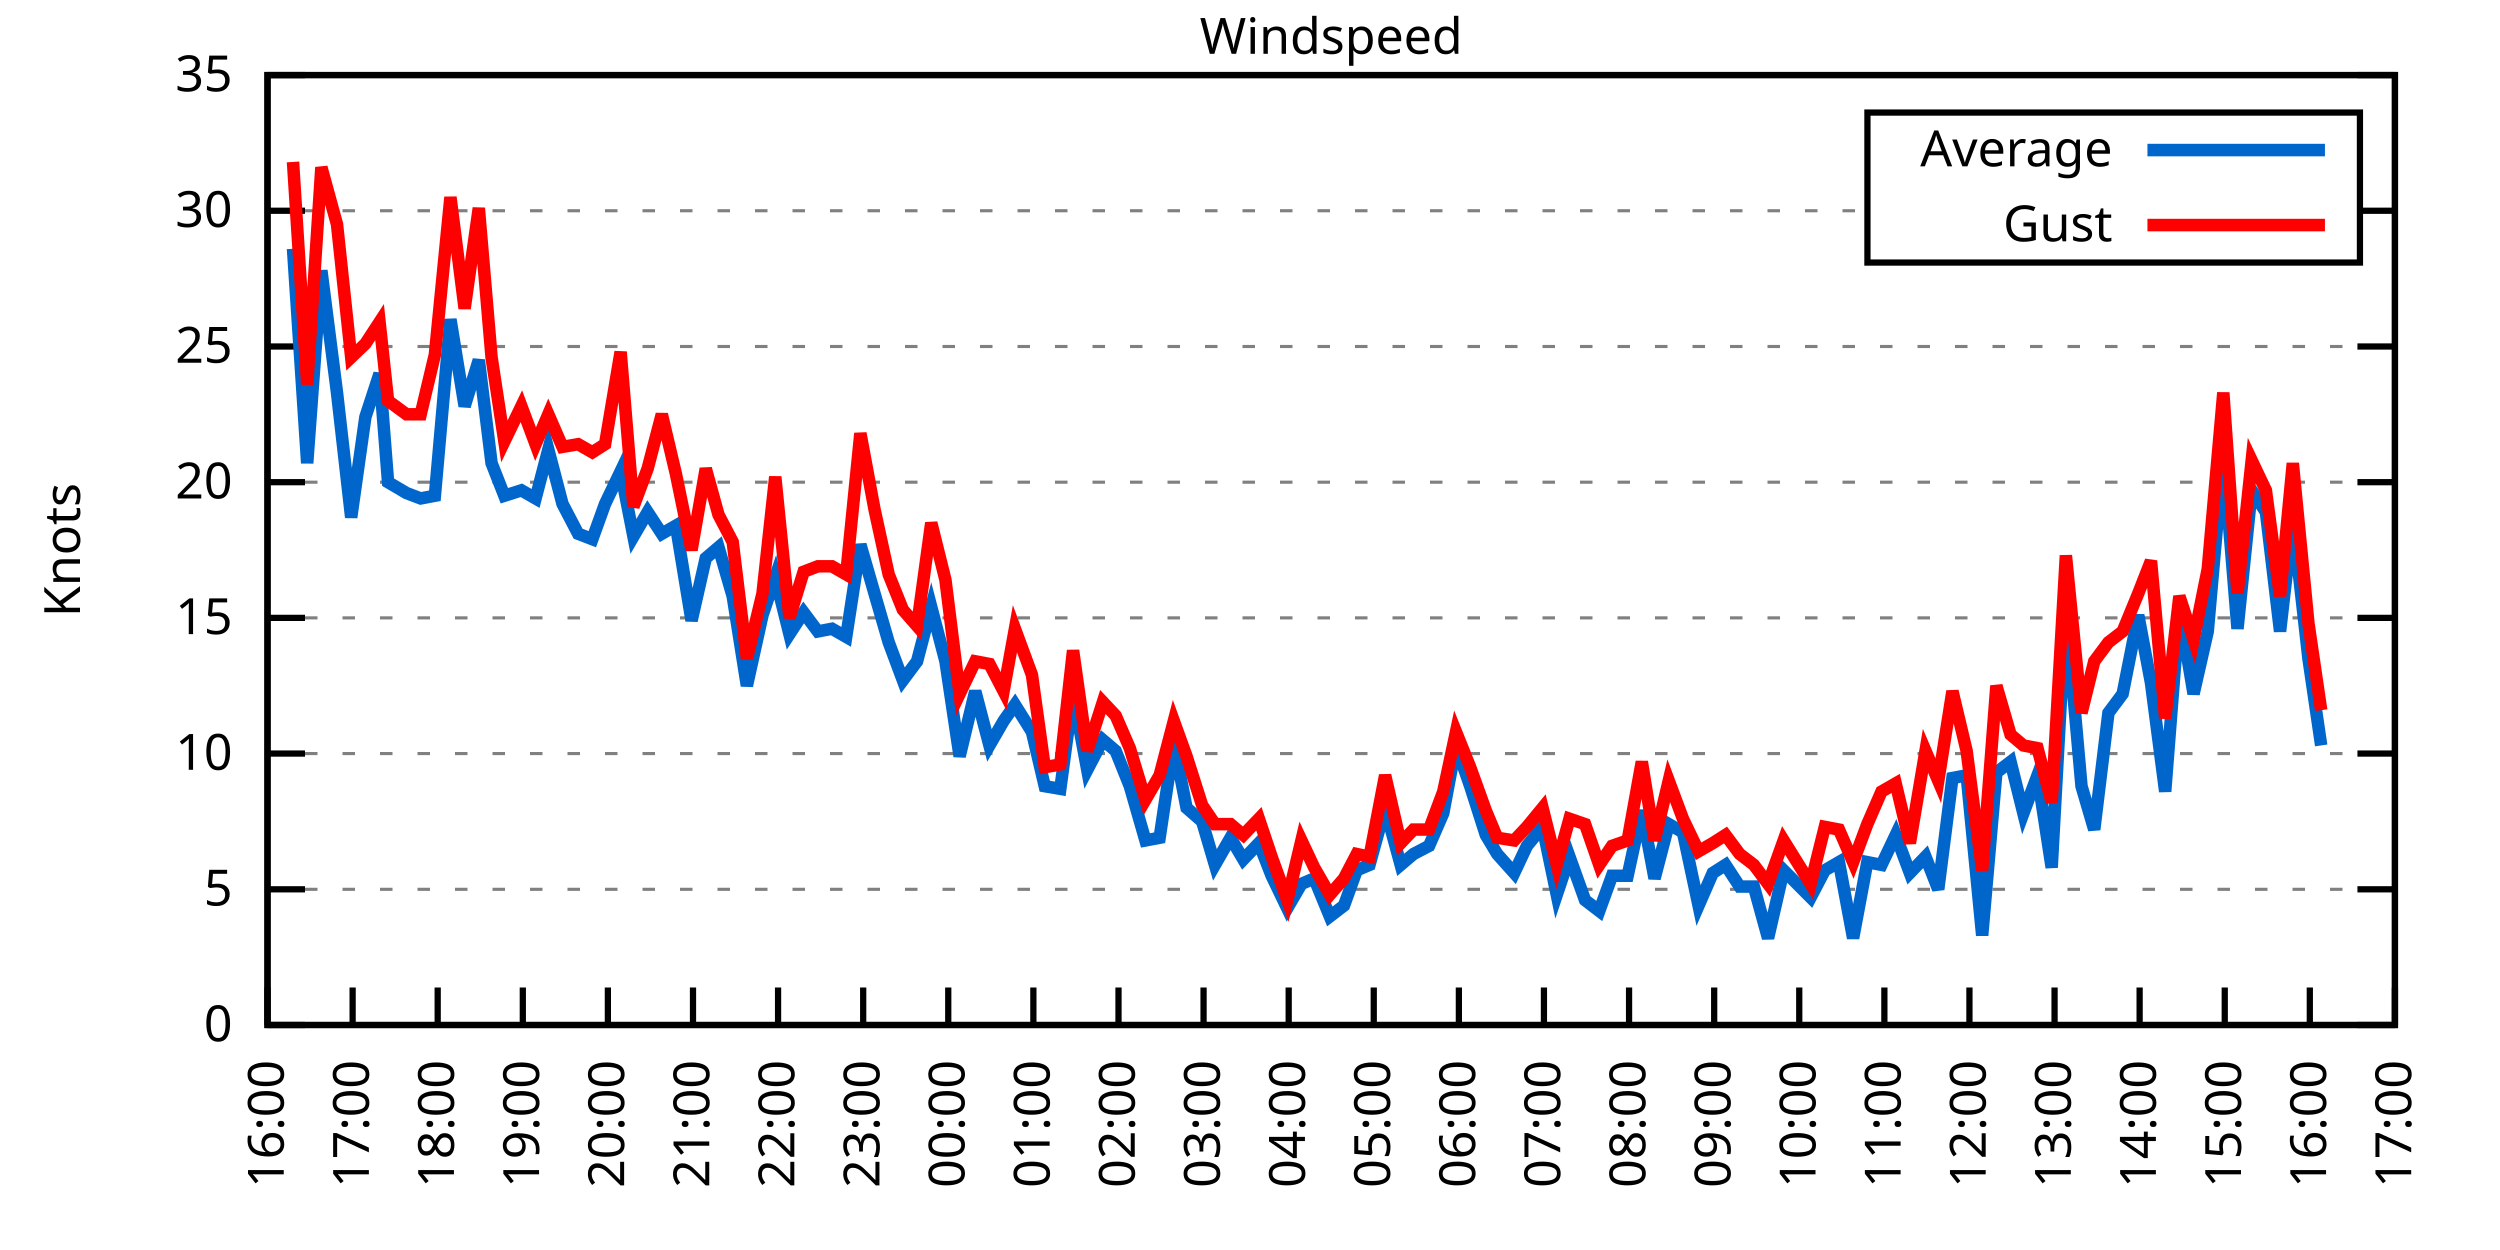
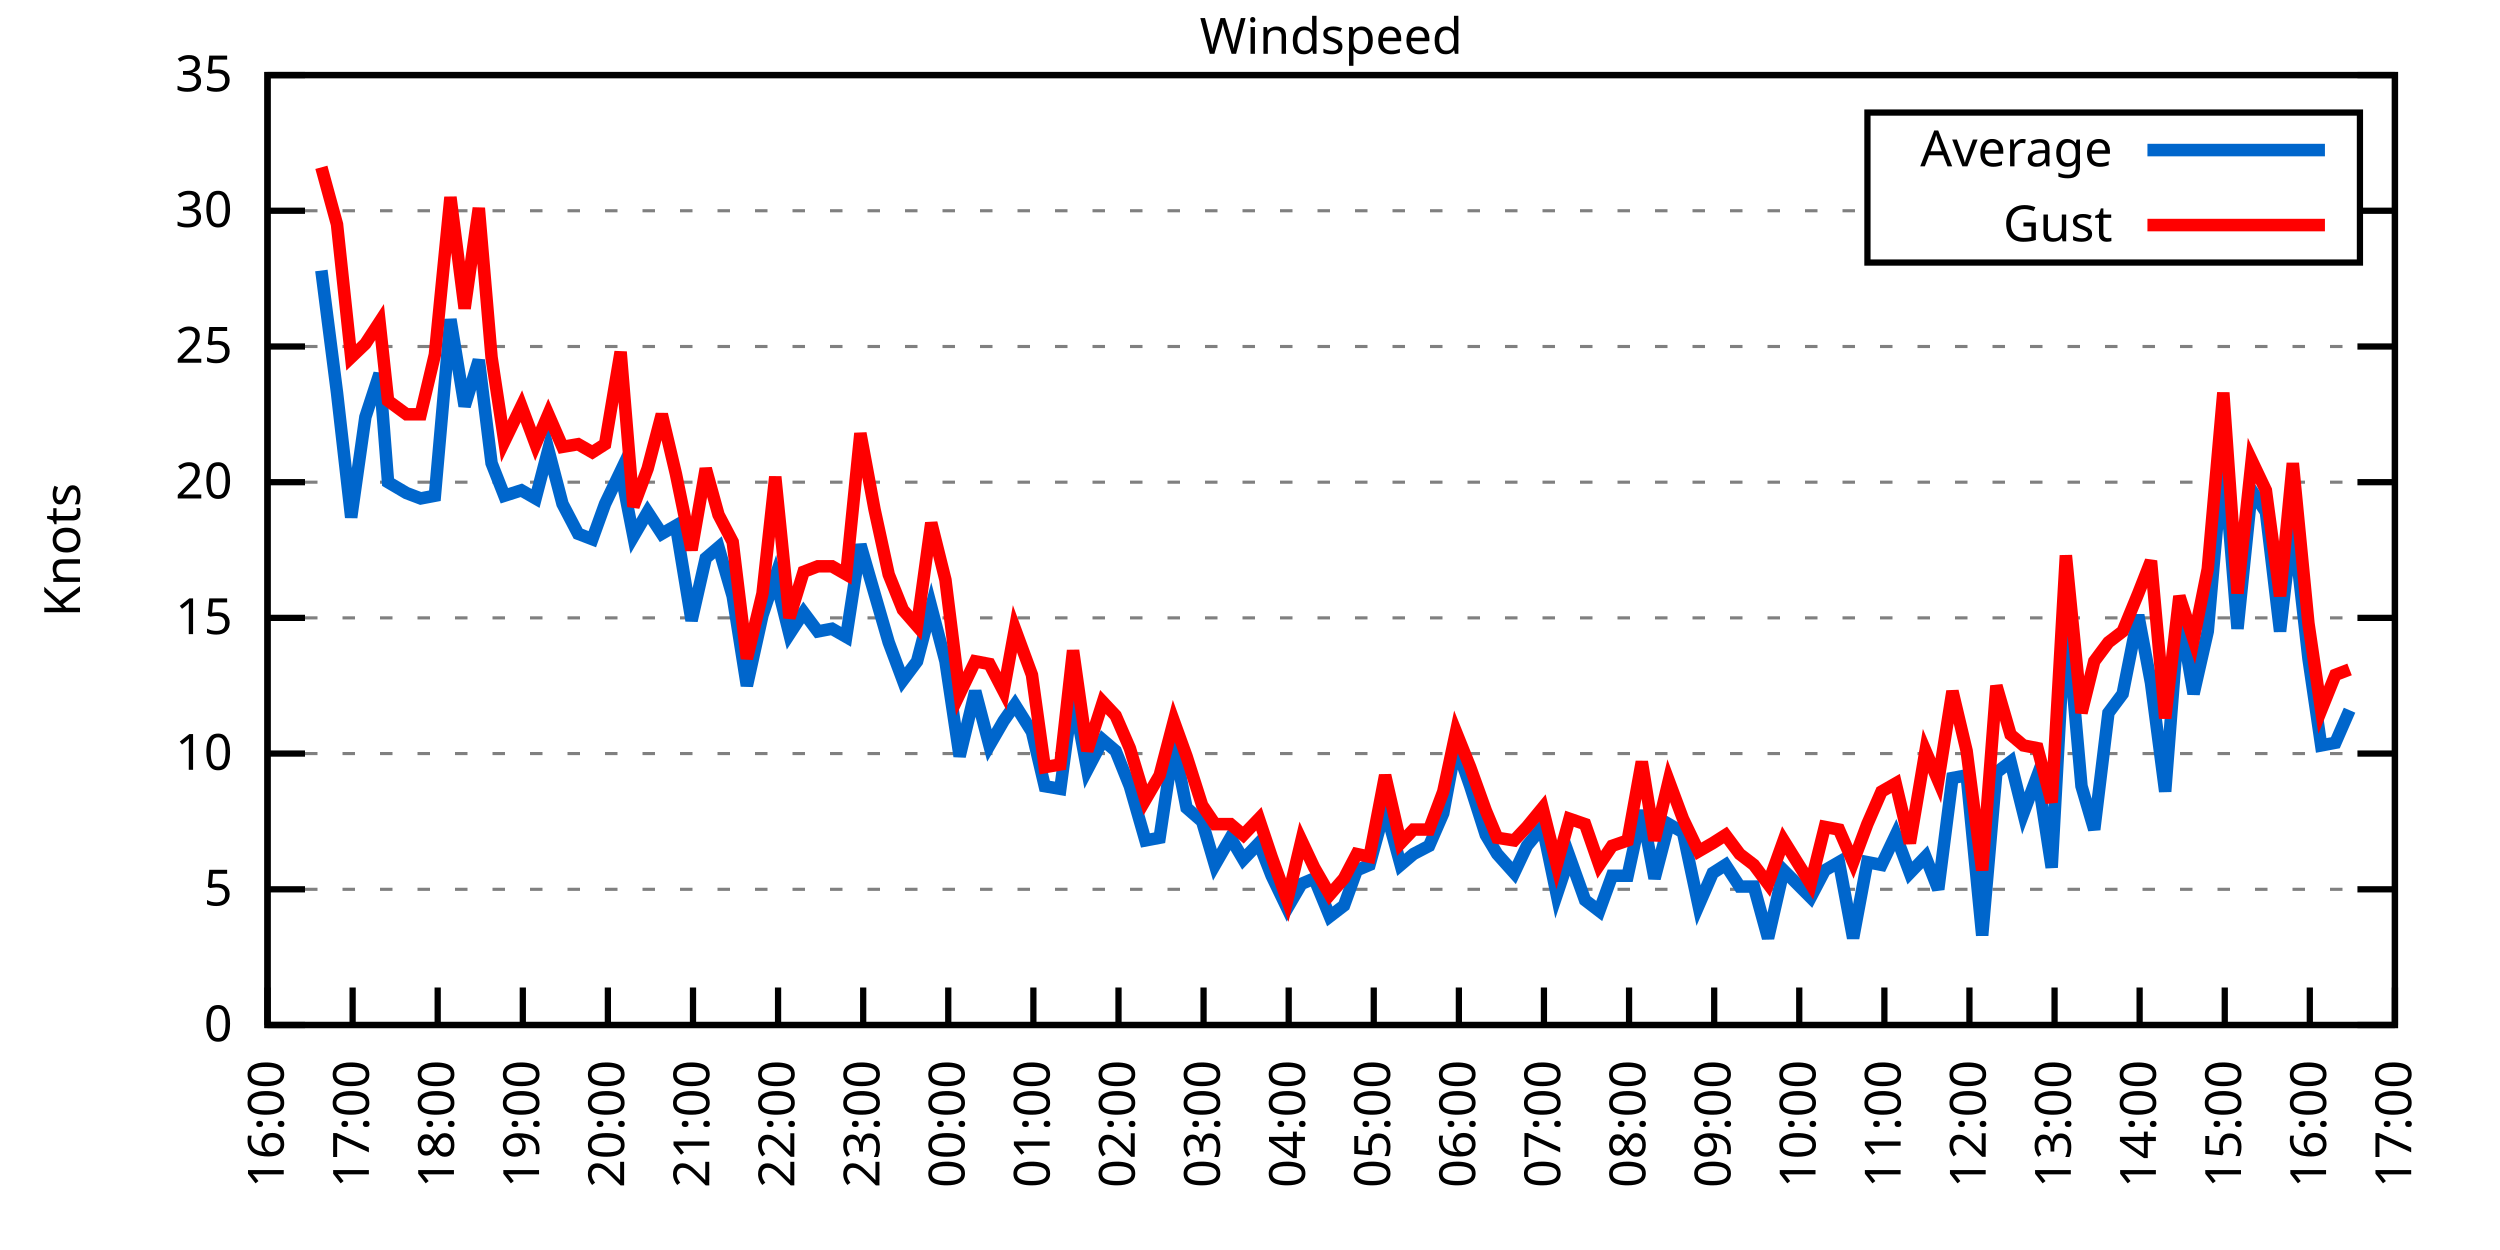
<svg xmlns="http://www.w3.org/2000/svg" xmlns:xlink="http://www.w3.org/1999/xlink" width="400" height="200" viewBox="0 0 400 200">
  <g id="gnuplot_canvas">
    <rect x="0" y="0" width="400" height="200" fill="none" />
    <defs>
      <circle id="gpDot" r="0.5" stroke-width="0.5" stroke="currentColor" />
      <path id="gpPt0" stroke-width="0.333" stroke="currentColor" d="M-1,0 h2 M0,-1 v2" />
      <path id="gpPt1" stroke-width="0.333" stroke="currentColor" d="M-1,-1 L1,1 M1,-1 L-1,1" />
      <path id="gpPt2" stroke-width="0.333" stroke="currentColor" d="M-1,0 L1,0 M0,-1 L0,1 M-1,-1 L1,1 M-1,1 L1,-1" />
      <rect id="gpPt3" stroke-width="0.333" stroke="currentColor" x="-1" y="-1" width="2" height="2" />
      <rect id="gpPt4" stroke-width="0.333" stroke="currentColor" fill="currentColor" x="-1" y="-1" width="2" height="2" />
      <circle id="gpPt5" stroke-width="0.333" stroke="currentColor" cx="0" cy="0" r="1" />
      <use xlink:href="#gpPt5" id="gpPt6" fill="currentColor" stroke="none" />
      <path id="gpPt7" stroke-width="0.333" stroke="currentColor" d="M0,-1.33 L-1.33,0.67 L1.33,0.67 z" />
      <use xlink:href="#gpPt7" id="gpPt8" fill="currentColor" stroke="none" />
      <use xlink:href="#gpPt7" id="gpPt9" stroke="currentColor" transform="rotate(180)" />
      <use xlink:href="#gpPt9" id="gpPt10" fill="currentColor" stroke="none" />
      <use xlink:href="#gpPt3" id="gpPt11" stroke="currentColor" transform="rotate(45)" />
      <use xlink:href="#gpPt11" id="gpPt12" fill="currentColor" stroke="none" />
      <path id="gpPt13" stroke-width="0.333" stroke="currentColor" d="M0,1.330 L1.265,0.411 L0.782,-1.067 L-0.782,-1.076 L-1.265,0.411 z" />
      <use xlink:href="#gpPt13" id="gpPt14" fill="currentColor" stroke="none" />
      <filter id="textbox" filterUnits="objectBoundingBox" x="0" y="0" height="1" width="1">
        <feFlood flood-color="white" flood-opacity="1" result="bgnd" />
        <feComposite in="SourceGraphic" in2="bgnd" operator="atop" />
      </filter>
      <filter id="greybox" filterUnits="objectBoundingBox" x="0" y="0" height="1" width="1">
        <feFlood flood-color="lightgrey" flood-opacity="1" result="grey" />
        <feComposite in="SourceGraphic" in2="grey" operator="atop" />
      </filter>
    </defs>
    <g fill="none" color="white" stroke="currentColor" stroke-width="1.00" stroke-linecap="butt" stroke-linejoin="miter">
</g>
    <g fill="none" color="black" stroke="currentColor" stroke-width="1.00" stroke-linecap="butt" stroke-linejoin="miter">
      <g stroke="none" shape-rendering="crispEdges">
        <polygon fill="rgb(255, 255, 255)" points="42.80,164.00 383.18,164.00 383.18,12.02 42.80,12.02 " />
      </g>
    </g>
    <g fill="none" color="black" stroke="currentColor" stroke-width="1.00" stroke-linecap="butt" stroke-linejoin="miter">
</g>
    <g fill="none" color="black" stroke="black" stroke-width="0.50" stroke-linecap="butt" stroke-linejoin="miter">
</g>
    <g fill="none" color="gray" stroke="currentColor" stroke-width="0.50" stroke-linecap="butt" stroke-linejoin="miter">
      <path stroke="gray" stroke-dasharray="2,4" class="gridline" d="M42.80,164.00 L383.19,164.00  " />
    </g>
    <g fill="none" color="gray" stroke="gray" stroke-width="1.00" stroke-linecap="butt" stroke-linejoin="miter">
</g>
    <g fill="none" color="black" stroke="currentColor" stroke-width="1.00" stroke-linecap="butt" stroke-linejoin="miter">
      <path stroke="black" d="M42.80,164.00 L48.80,164.00 M383.19,164.00 L377.19,164.00  " />
      <g transform="translate(37.20,166.60)" stroke="none" fill="black" font-family="Sans" font-size="8.00" text-anchor="end">
        <text>
          <tspan font-family="Sans"> 0</tspan>
        </text>
      </g>
    </g>
    <g fill="none" color="black" stroke="currentColor" stroke-width="1.00" stroke-linecap="butt" stroke-linejoin="miter">
</g>
    <g fill="none" color="black" stroke="black" stroke-width="0.50" stroke-linecap="butt" stroke-linejoin="miter">
</g>
    <g fill="none" color="gray" stroke="currentColor" stroke-width="0.50" stroke-linecap="butt" stroke-linejoin="miter">
      <path stroke="gray" stroke-dasharray="2,4" class="gridline" d="M42.80,142.29 L383.19,142.29  " />
    </g>
    <g fill="none" color="gray" stroke="gray" stroke-width="1.00" stroke-linecap="butt" stroke-linejoin="miter">
</g>
    <g fill="none" color="black" stroke="currentColor" stroke-width="1.00" stroke-linecap="butt" stroke-linejoin="miter">
      <path stroke="black" d="M42.80,142.29 L48.80,142.29 M383.19,142.29 L377.19,142.29  " />
      <g transform="translate(37.20,144.89)" stroke="none" fill="black" font-family="Sans" font-size="8.00" text-anchor="end">
        <text>
          <tspan font-family="Sans"> 5</tspan>
        </text>
      </g>
    </g>
    <g fill="none" color="black" stroke="currentColor" stroke-width="1.00" stroke-linecap="butt" stroke-linejoin="miter">
</g>
    <g fill="none" color="black" stroke="black" stroke-width="0.50" stroke-linecap="butt" stroke-linejoin="miter">
</g>
    <g fill="none" color="gray" stroke="currentColor" stroke-width="0.50" stroke-linecap="butt" stroke-linejoin="miter">
      <path stroke="gray" stroke-dasharray="2,4" class="gridline" d="M42.80,120.57 L383.19,120.57  " />
    </g>
    <g fill="none" color="gray" stroke="gray" stroke-width="1.00" stroke-linecap="butt" stroke-linejoin="miter">
</g>
    <g fill="none" color="black" stroke="currentColor" stroke-width="1.00" stroke-linecap="butt" stroke-linejoin="miter">
      <path stroke="black" d="M42.80,120.57 L48.80,120.57 M383.19,120.57 L377.19,120.57  " />
      <g transform="translate(37.20,123.17)" stroke="none" fill="black" font-family="Sans" font-size="8.00" text-anchor="end">
        <text>
          <tspan font-family="Sans"> 10</tspan>
        </text>
      </g>
    </g>
    <g fill="none" color="black" stroke="currentColor" stroke-width="1.00" stroke-linecap="butt" stroke-linejoin="miter">
</g>
    <g fill="none" color="black" stroke="black" stroke-width="0.50" stroke-linecap="butt" stroke-linejoin="miter">
</g>
    <g fill="none" color="gray" stroke="currentColor" stroke-width="0.50" stroke-linecap="butt" stroke-linejoin="miter">
      <path stroke="gray" stroke-dasharray="2,4" class="gridline" d="M42.80,98.86 L383.19,98.86  " />
    </g>
    <g fill="none" color="gray" stroke="gray" stroke-width="1.00" stroke-linecap="butt" stroke-linejoin="miter">
</g>
    <g fill="none" color="black" stroke="currentColor" stroke-width="1.00" stroke-linecap="butt" stroke-linejoin="miter">
      <path stroke="black" d="M42.80,98.86 L48.80,98.86 M383.19,98.86 L377.19,98.86  " />
      <g transform="translate(37.20,101.46)" stroke="none" fill="black" font-family="Sans" font-size="8.00" text-anchor="end">
        <text>
          <tspan font-family="Sans"> 15</tspan>
        </text>
      </g>
    </g>
    <g fill="none" color="black" stroke="currentColor" stroke-width="1.00" stroke-linecap="butt" stroke-linejoin="miter">
</g>
    <g fill="none" color="black" stroke="black" stroke-width="0.50" stroke-linecap="butt" stroke-linejoin="miter">
</g>
    <g fill="none" color="gray" stroke="currentColor" stroke-width="0.50" stroke-linecap="butt" stroke-linejoin="miter">
      <path stroke="gray" stroke-dasharray="2,4" class="gridline" d="M42.80,77.15 L383.19,77.15  " />
    </g>
    <g fill="none" color="gray" stroke="gray" stroke-width="1.00" stroke-linecap="butt" stroke-linejoin="miter">
</g>
    <g fill="none" color="black" stroke="currentColor" stroke-width="1.00" stroke-linecap="butt" stroke-linejoin="miter">
      <path stroke="black" d="M42.80,77.15 L48.80,77.15 M383.19,77.15 L377.19,77.15  " />
      <g transform="translate(37.20,79.75)" stroke="none" fill="black" font-family="Sans" font-size="8.00" text-anchor="end">
        <text>
          <tspan font-family="Sans"> 20</tspan>
        </text>
      </g>
    </g>
    <g fill="none" color="black" stroke="currentColor" stroke-width="1.00" stroke-linecap="butt" stroke-linejoin="miter">
</g>
    <g fill="none" color="black" stroke="black" stroke-width="0.50" stroke-linecap="butt" stroke-linejoin="miter">
</g>
    <g fill="none" color="gray" stroke="currentColor" stroke-width="0.50" stroke-linecap="butt" stroke-linejoin="miter">
      <path stroke="gray" stroke-dasharray="2,4" class="gridline" d="M42.80,55.44 L383.19,55.44  " />
    </g>
    <g fill="none" color="gray" stroke="gray" stroke-width="1.00" stroke-linecap="butt" stroke-linejoin="miter">
</g>
    <g fill="none" color="black" stroke="currentColor" stroke-width="1.00" stroke-linecap="butt" stroke-linejoin="miter">
      <path stroke="black" d="M42.80,55.44 L48.80,55.44 M383.19,55.44 L377.19,55.44  " />
      <g transform="translate(37.20,58.04)" stroke="none" fill="black" font-family="Sans" font-size="8.00" text-anchor="end">
        <text>
          <tspan font-family="Sans"> 25</tspan>
        </text>
      </g>
    </g>
    <g fill="none" color="black" stroke="currentColor" stroke-width="1.00" stroke-linecap="butt" stroke-linejoin="miter">
</g>
    <g fill="none" color="black" stroke="black" stroke-width="0.50" stroke-linecap="butt" stroke-linejoin="miter">
</g>
    <g fill="none" color="gray" stroke="currentColor" stroke-width="0.50" stroke-linecap="butt" stroke-linejoin="miter">
      <path stroke="gray" stroke-dasharray="2,4" class="gridline" d="M42.80,33.72 L298.79,33.72 M377.59,33.72 L383.19,33.72  " />
    </g>
    <g fill="none" color="gray" stroke="gray" stroke-width="1.00" stroke-linecap="butt" stroke-linejoin="miter">
</g>
    <g fill="none" color="black" stroke="currentColor" stroke-width="1.00" stroke-linecap="butt" stroke-linejoin="miter">
      <path stroke="black" d="M42.80,33.72 L48.80,33.72 M383.19,33.72 L377.19,33.72  " />
      <g transform="translate(37.20,36.32)" stroke="none" fill="black" font-family="Sans" font-size="8.00" text-anchor="end">
        <text>
          <tspan font-family="Sans"> 30</tspan>
        </text>
      </g>
    </g>
    <g fill="none" color="black" stroke="currentColor" stroke-width="1.00" stroke-linecap="butt" stroke-linejoin="miter">
</g>
    <g fill="none" color="black" stroke="black" stroke-width="0.50" stroke-linecap="butt" stroke-linejoin="miter">
</g>
    <g fill="none" color="gray" stroke="currentColor" stroke-width="0.50" stroke-linecap="butt" stroke-linejoin="miter">
      <path stroke="gray" stroke-dasharray="2,4" class="gridline" d="M42.80,12.01 L383.19,12.01  " />
    </g>
    <g fill="none" color="gray" stroke="gray" stroke-width="1.00" stroke-linecap="butt" stroke-linejoin="miter">
</g>
    <g fill="none" color="black" stroke="currentColor" stroke-width="1.00" stroke-linecap="butt" stroke-linejoin="miter">
      <path stroke="black" d="M42.80,12.01 L48.80,12.01 M383.19,12.01 L377.19,12.01  " />
      <g transform="translate(37.20,14.61)" stroke="none" fill="black" font-family="Sans" font-size="8.00" text-anchor="end">
        <text>
          <tspan font-family="Sans"> 35</tspan>
        </text>
      </g>
    </g>
    <g fill="none" color="black" stroke="currentColor" stroke-width="1.00" stroke-linecap="butt" stroke-linejoin="miter">
      <path stroke="black" d="M42.80,164.00 L42.80,158.00  " />
      <g transform="translate(45.40,169.60) rotate(270.00)" stroke="none" fill="black" font-family="Sans" font-size="8.00" text-anchor="end">
        <text>
          <tspan font-family="Sans">16:00</tspan>
        </text>
      </g>
    </g>
    <g fill="none" color="black" stroke="currentColor" stroke-width="1.00" stroke-linecap="butt" stroke-linejoin="miter">
      <path stroke="black" d="M56.42,164.00 L56.42,158.00  " />
      <g transform="translate(59.02,169.60) rotate(270.00)" stroke="none" fill="black" font-family="Sans" font-size="8.00" text-anchor="end">
        <text>
          <tspan font-family="Sans">17:00</tspan>
        </text>
      </g>
    </g>
    <g fill="none" color="black" stroke="currentColor" stroke-width="1.00" stroke-linecap="butt" stroke-linejoin="miter">
      <path stroke="black" d="M70.03,164.00 L70.03,158.00  " />
      <g transform="translate(72.63,169.60) rotate(270.00)" stroke="none" fill="black" font-family="Sans" font-size="8.00" text-anchor="end">
        <text>
          <tspan font-family="Sans">18:00</tspan>
        </text>
      </g>
    </g>
    <g fill="none" color="black" stroke="currentColor" stroke-width="1.00" stroke-linecap="butt" stroke-linejoin="miter">
      <path stroke="black" d="M83.65,164.00 L83.65,158.00  " />
      <g transform="translate(86.25,169.60) rotate(270.00)" stroke="none" fill="black" font-family="Sans" font-size="8.00" text-anchor="end">
        <text>
          <tspan font-family="Sans">19:00</tspan>
        </text>
      </g>
    </g>
    <g fill="none" color="black" stroke="currentColor" stroke-width="1.00" stroke-linecap="butt" stroke-linejoin="miter">
      <path stroke="black" d="M97.26,164.00 L97.26,158.00  " />
      <g transform="translate(99.86,169.60) rotate(270.00)" stroke="none" fill="black" font-family="Sans" font-size="8.00" text-anchor="end">
        <text>
          <tspan font-family="Sans">20:00</tspan>
        </text>
      </g>
    </g>
    <g fill="none" color="black" stroke="currentColor" stroke-width="1.00" stroke-linecap="butt" stroke-linejoin="miter">
      <path stroke="black" d="M110.88,164.00 L110.88,158.00  " />
      <g transform="translate(113.48,169.60) rotate(270.00)" stroke="none" fill="black" font-family="Sans" font-size="8.00" text-anchor="end">
        <text>
          <tspan font-family="Sans">21:00</tspan>
        </text>
      </g>
    </g>
    <g fill="none" color="black" stroke="currentColor" stroke-width="1.00" stroke-linecap="butt" stroke-linejoin="miter">
      <path stroke="black" d="M124.49,164.00 L124.49,158.00  " />
      <g transform="translate(127.09,169.60) rotate(270.00)" stroke="none" fill="black" font-family="Sans" font-size="8.00" text-anchor="end">
        <text>
          <tspan font-family="Sans">22:00</tspan>
        </text>
      </g>
    </g>
    <g fill="none" color="black" stroke="currentColor" stroke-width="1.00" stroke-linecap="butt" stroke-linejoin="miter">
      <path stroke="black" d="M138.11,164.00 L138.11,158.00  " />
      <g transform="translate(140.71,169.60) rotate(270.00)" stroke="none" fill="black" font-family="Sans" font-size="8.00" text-anchor="end">
        <text>
          <tspan font-family="Sans">23:00</tspan>
        </text>
      </g>
    </g>
    <g fill="none" color="black" stroke="currentColor" stroke-width="1.00" stroke-linecap="butt" stroke-linejoin="miter">
      <path stroke="black" d="M151.72,164.00 L151.72,158.00  " />
      <g transform="translate(154.32,169.60) rotate(270.00)" stroke="none" fill="black" font-family="Sans" font-size="8.00" text-anchor="end">
        <text>
          <tspan font-family="Sans">00:00</tspan>
        </text>
      </g>
    </g>
    <g fill="none" color="black" stroke="currentColor" stroke-width="1.00" stroke-linecap="butt" stroke-linejoin="miter">
      <path stroke="black" d="M165.34,164.00 L165.34,158.00  " />
      <g transform="translate(167.94,169.60) rotate(270.00)" stroke="none" fill="black" font-family="Sans" font-size="8.00" text-anchor="end">
        <text>
          <tspan font-family="Sans">01:00</tspan>
        </text>
      </g>
    </g>
    <g fill="none" color="black" stroke="currentColor" stroke-width="1.00" stroke-linecap="butt" stroke-linejoin="miter">
      <path stroke="black" d="M178.96,164.00 L178.96,158.00  " />
      <g transform="translate(181.56,169.60) rotate(270.00)" stroke="none" fill="black" font-family="Sans" font-size="8.00" text-anchor="end">
        <text>
          <tspan font-family="Sans">02:00</tspan>
        </text>
      </g>
    </g>
    <g fill="none" color="black" stroke="currentColor" stroke-width="1.00" stroke-linecap="butt" stroke-linejoin="miter">
      <path stroke="black" d="M192.57,164.00 L192.57,158.00  " />
      <g transform="translate(195.17,169.60) rotate(270.00)" stroke="none" fill="black" font-family="Sans" font-size="8.00" text-anchor="end">
        <text>
          <tspan font-family="Sans">03:00</tspan>
        </text>
      </g>
    </g>
    <g fill="none" color="black" stroke="currentColor" stroke-width="1.00" stroke-linecap="butt" stroke-linejoin="miter">
      <path stroke="black" d="M206.19,164.00 L206.19,158.00  " />
      <g transform="translate(208.79,169.60) rotate(270.00)" stroke="none" fill="black" font-family="Sans" font-size="8.00" text-anchor="end">
        <text>
          <tspan font-family="Sans">04:00</tspan>
        </text>
      </g>
    </g>
    <g fill="none" color="black" stroke="currentColor" stroke-width="1.00" stroke-linecap="butt" stroke-linejoin="miter">
      <path stroke="black" d="M219.80,164.00 L219.80,158.00  " />
      <g transform="translate(222.40,169.60) rotate(270.00)" stroke="none" fill="black" font-family="Sans" font-size="8.00" text-anchor="end">
        <text>
          <tspan font-family="Sans">05:00</tspan>
        </text>
      </g>
    </g>
    <g fill="none" color="black" stroke="currentColor" stroke-width="1.00" stroke-linecap="butt" stroke-linejoin="miter">
      <path stroke="black" d="M233.42,164.00 L233.42,158.00  " />
      <g transform="translate(236.02,169.60) rotate(270.00)" stroke="none" fill="black" font-family="Sans" font-size="8.00" text-anchor="end">
        <text>
          <tspan font-family="Sans">06:00</tspan>
        </text>
      </g>
    </g>
    <g fill="none" color="black" stroke="currentColor" stroke-width="1.00" stroke-linecap="butt" stroke-linejoin="miter">
      <path stroke="black" d="M247.03,164.00 L247.03,158.00  " />
      <g transform="translate(249.63,169.60) rotate(270.00)" stroke="none" fill="black" font-family="Sans" font-size="8.00" text-anchor="end">
        <text>
          <tspan font-family="Sans">07:00</tspan>
        </text>
      </g>
    </g>
    <g fill="none" color="black" stroke="currentColor" stroke-width="1.00" stroke-linecap="butt" stroke-linejoin="miter">
      <path stroke="black" d="M260.65,164.00 L260.65,158.00  " />
      <g transform="translate(263.25,169.60) rotate(270.00)" stroke="none" fill="black" font-family="Sans" font-size="8.00" text-anchor="end">
        <text>
          <tspan font-family="Sans">08:00</tspan>
        </text>
      </g>
    </g>
    <g fill="none" color="black" stroke="currentColor" stroke-width="1.00" stroke-linecap="butt" stroke-linejoin="miter">
      <path stroke="black" d="M274.27,164.00 L274.27,158.00  " />
      <g transform="translate(276.87,169.60) rotate(270.00)" stroke="none" fill="black" font-family="Sans" font-size="8.00" text-anchor="end">
        <text>
          <tspan font-family="Sans">09:00</tspan>
        </text>
      </g>
    </g>
    <g fill="none" color="black" stroke="currentColor" stroke-width="1.00" stroke-linecap="butt" stroke-linejoin="miter">
      <path stroke="black" d="M287.88,164.00 L287.88,158.00  " />
      <g transform="translate(290.48,169.60) rotate(270.00)" stroke="none" fill="black" font-family="Sans" font-size="8.00" text-anchor="end">
        <text>
          <tspan font-family="Sans">10:00</tspan>
        </text>
      </g>
    </g>
    <g fill="none" color="black" stroke="currentColor" stroke-width="1.00" stroke-linecap="butt" stroke-linejoin="miter">
      <path stroke="black" d="M301.50,164.00 L301.50,158.00  " />
      <g transform="translate(304.10,169.60) rotate(270.00)" stroke="none" fill="black" font-family="Sans" font-size="8.00" text-anchor="end">
        <text>
          <tspan font-family="Sans">11:00</tspan>
        </text>
      </g>
    </g>
    <g fill="none" color="black" stroke="currentColor" stroke-width="1.00" stroke-linecap="butt" stroke-linejoin="miter">
      <path stroke="black" d="M315.11,164.00 L315.11,158.00  " />
      <g transform="translate(317.71,169.60) rotate(270.00)" stroke="none" fill="black" font-family="Sans" font-size="8.00" text-anchor="end">
        <text>
          <tspan font-family="Sans">12:00</tspan>
        </text>
      </g>
    </g>
    <g fill="none" color="black" stroke="currentColor" stroke-width="1.00" stroke-linecap="butt" stroke-linejoin="miter">
      <path stroke="black" d="M328.73,164.00 L328.73,158.00  " />
      <g transform="translate(331.33,169.60) rotate(270.00)" stroke="none" fill="black" font-family="Sans" font-size="8.00" text-anchor="end">
        <text>
          <tspan font-family="Sans">13:00</tspan>
        </text>
      </g>
    </g>
    <g fill="none" color="black" stroke="currentColor" stroke-width="1.00" stroke-linecap="butt" stroke-linejoin="miter">
      <path stroke="black" d="M342.34,164.00 L342.34,158.00  " />
      <g transform="translate(344.94,169.60) rotate(270.00)" stroke="none" fill="black" font-family="Sans" font-size="8.00" text-anchor="end">
        <text>
          <tspan font-family="Sans">14:00</tspan>
        </text>
      </g>
    </g>
    <g fill="none" color="black" stroke="currentColor" stroke-width="1.00" stroke-linecap="butt" stroke-linejoin="miter">
      <path stroke="black" d="M355.96,164.00 L355.96,158.00  " />
      <g transform="translate(358.56,169.60) rotate(270.00)" stroke="none" fill="black" font-family="Sans" font-size="8.00" text-anchor="end">
        <text>
          <tspan font-family="Sans">15:00</tspan>
        </text>
      </g>
    </g>
    <g fill="none" color="black" stroke="currentColor" stroke-width="1.00" stroke-linecap="butt" stroke-linejoin="miter">
      <path stroke="black" d="M369.57,164.00 L369.57,158.00  " />
      <g transform="translate(372.17,169.60) rotate(270.00)" stroke="none" fill="black" font-family="Sans" font-size="8.00" text-anchor="end">
        <text>
          <tspan font-family="Sans">16:00</tspan>
        </text>
      </g>
    </g>
    <g fill="none" color="black" stroke="currentColor" stroke-width="1.00" stroke-linecap="butt" stroke-linejoin="miter">
      <path stroke="black" d="M383.19,164.00 L383.19,158.00  " />
      <g transform="translate(385.79,169.60) rotate(270.00)" stroke="none" fill="black" font-family="Sans" font-size="8.00" text-anchor="end">
        <text>
          <tspan font-family="Sans">17:00</tspan>
        </text>
      </g>
    </g>
    <g fill="none" color="black" stroke="currentColor" stroke-width="1.00" stroke-linecap="butt" stroke-linejoin="miter">
</g>
    <g fill="none" color="black" stroke="currentColor" stroke-width="1.00" stroke-linecap="butt" stroke-linejoin="miter">
      <path stroke="black" d="M42.80,12.01 L42.80,164.00 L383.19,164.00 L383.19,12.01 L42.80,12.01 Z  " />
    </g>
    <g fill="none" color="black" stroke="currentColor" stroke-width="1.00" stroke-linecap="butt" stroke-linejoin="miter">
</g>
    <g fill="none" color="black" stroke="currentColor" stroke-width="1.00" stroke-linecap="butt" stroke-linejoin="miter">
      <path stroke="black" d="M298.79,42.01 L298.79,18.01 L377.59,18.01 L377.59,42.01 L298.79,42.01 Z  " />
    </g>
    <g id="Windspeed_plot_1">
      <g fill="none" color="white" stroke="black" stroke-width="2.00" stroke-linecap="butt" stroke-linejoin="miter">
</g>
      <g fill="none" color="black" stroke="currentColor" stroke-width="2.00" stroke-linecap="butt" stroke-linejoin="miter">
        <g transform="translate(337.99,26.61)" stroke="none" fill="black" font-family="Sans" font-size="8.00" text-anchor="end">
          <text>
            <tspan font-family="Sans">Average</tspan>
          </text>
        </g>
      </g>
      <g fill="none" color="black" stroke="currentColor" stroke-width="2.00" stroke-linecap="butt" stroke-linejoin="miter">
-         <path stroke="rgb(  0, 102, 204)" d="M343.59,24.01 L371.99,24.01 M46.88,39.80 L49.15,74.11 L51.42,43.28 L53.92,62.82 L56.19,82.79 L58.46,66.73   L60.73,59.78 L62.09,77.15 L65.04,78.89 L67.31,79.75 L69.58,79.32 L72.07,51.09 L74.34,64.99 L76.61,57.61   L78.65,74.11 L80.70,79.32 L83.42,78.45 L85.69,79.75 L87.73,71.94 L90.00,80.62 L92.50,85.40 L94.77,86.27   L96.81,80.62 L99.30,75.41 L101.35,85.83 L103.62,81.93 L105.89,85.40 L108.15,84.10 L110.65,99.30 L112.92,89.31   L114.96,87.57 L117.23,95.39 L119.50,109.72 L122.00,98.43 L124.04,92.35 L126.31,101.47 L128.58,97.99 L130.85,101.03   L133.12,100.60 L135.39,101.90 L137.66,87.14 L139.92,94.95 L142.19,102.77 L144.46,108.85 L146.73,105.81 L149.00,97.12   L151.27,105.81 L153.54,121.01 L156.04,110.59 L158.31,119.27 L160.57,115.36 L162.39,112.76 L165.11,117.10 L167.16,125.79   L169.65,126.22 L171.69,111.02 L173.96,123.18 L176.46,118.40 L178.50,120.14 L180.77,125.79 L183.27,134.47 L185.54,134.04   L187.81,118.84 L189.85,129.26 L192.34,131.43 L194.39,138.38 L196.88,134.04 L198.93,137.51 L201.42,134.90 L203.46,140.12   L205.96,145.33 L208.23,141.42 L210.27,140.55 L212.77,146.63 L215.04,144.89 L217.08,139.25 L219.12,138.38 L221.62,129.26   L224.11,138.38 L226.16,136.64 L228.65,135.34 L230.92,130.13 L232.96,119.27 L235.23,125.79 L237.73,133.60 L239.55,136.64   L242.27,139.68 L244.31,135.34 L246.81,132.30 L249.08,143.16 L251.12,137.08 L253.61,144.02 L255.88,145.76 L257.93,140.12   L260.42,140.12 L262.69,129.69 L264.73,140.55 L267.00,131.86 L269.27,133.17 L271.77,144.89 L274.04,139.68 L276.08,138.38   L278.35,141.85 L280.62,141.85 L282.89,150.10 L285.38,139.25 L289.70,143.59 L291.97,139.25 L294.23,137.94 L296.50,150.10   L298.77,137.94 L301.04,138.38 L303.31,133.60 L305.58,139.68 L308.08,137.08 L310.12,142.29 L312.39,124.48 L314.66,124.05   L317.15,149.67 L319.42,123.61 L321.69,121.88 L323.74,130.13 L326.00,124.05 L328.27,138.81 L330.54,97.56 L333.04,125.79   L335.08,132.73 L337.35,114.06 L339.62,111.02 L342.12,98.43 L344.16,109.28 L346.43,126.65 L348.70,97.56 L350.97,111.02   L353.24,101.03 L355.73,72.81 L358.00,100.60 L360.27,78.45 L362.54,81.93 L364.81,101.03 L366.85,83.23 L369.35,105.38   L371.39,119.27  " />
+         <path stroke="rgb(  0, 102, 204)" d="M343.59,24.01 L371.99,24.01 M51.42,43.28 L53.92,62.82 L56.19,82.79 L58.46,66.73 L60.73,59.78 L62.09,77.15   L65.04,78.89 L67.31,79.75 L69.58,79.32 L72.07,51.09 L74.34,64.99 L76.61,57.61 L78.65,74.11 L80.70,79.32   L83.42,78.45 L85.69,79.75 L87.73,71.94 L90.00,80.62 L92.50,85.40 L94.77,86.27 L96.81,80.62 L99.30,75.41   L101.35,85.83 L103.62,81.93 L105.89,85.40 L108.15,84.10 L110.65,99.30 L112.92,89.31 L114.96,87.57 L117.23,95.39   L119.50,109.72 L122.00,98.43 L124.04,92.35 L126.31,101.47 L128.58,97.99 L130.85,101.03 L133.12,100.60 L135.39,101.90   L137.66,87.14 L139.92,94.95 L142.19,102.77 L144.46,108.85 L146.73,105.81 L149.00,97.12 L151.27,105.81 L153.54,121.01   L156.04,110.59 L158.31,119.27 L160.57,115.36 L162.39,112.76 L165.11,117.10 L167.16,125.79 L169.65,126.22 L171.69,111.02   L173.96,123.18 L176.46,118.40 L178.50,120.14 L180.77,125.79 L183.27,134.47 L185.54,134.04 L187.81,118.84 L189.85,129.26   L192.34,131.43 L194.39,138.38 L196.88,134.04 L198.93,137.51 L201.42,134.90 L203.46,140.12 L205.96,145.33 L208.23,141.42   L210.27,140.55 L212.77,146.63 L215.04,144.89 L217.08,139.25 L219.12,138.38 L221.62,129.26 L224.11,138.38 L226.16,136.64   L228.65,135.34 L230.92,130.13 L232.96,119.27 L235.23,125.79 L237.73,133.60 L239.55,136.64 L242.27,139.68 L244.31,135.34   L246.81,132.30 L249.08,143.16 L251.12,137.08 L253.61,144.02 L255.88,145.76 L257.93,140.12 L260.42,140.12 L262.69,129.69   L264.73,140.55 L267.00,131.86 L269.27,133.17 L271.77,144.89 L274.04,139.68 L276.08,138.38 L278.35,141.85 L280.62,141.85   L282.89,150.10 L285.38,139.25 L289.70,143.59 L291.97,139.25 L294.23,137.94 L296.50,150.10 L298.77,137.94 L301.04,138.38   L303.31,133.60 L305.58,139.68 L308.08,137.08 L310.12,142.29 L312.39,124.48 L314.66,124.05 L317.15,149.67 L319.42,123.61   L321.69,121.88 L323.74,130.13 L326.00,124.05 L328.27,138.81 L330.54,97.56 L333.04,125.79 L335.08,132.73 L337.35,114.06   L339.62,111.02 L342.12,98.43 L344.16,109.28 L346.43,126.65 L348.70,97.56 L350.97,111.02 L353.24,101.03 L355.73,72.81   L358.00,100.60 L360.27,78.45 L362.54,81.93 L364.81,101.03 L366.85,83.23 L369.35,105.38 L371.39,119.27 L373.66,118.84   L375.93,113.63  " />
      </g>
    </g>
    <g id="Windspeed_plot_2">
      <g fill="none" color="black" stroke="currentColor" stroke-width="2.00" stroke-linecap="butt" stroke-linejoin="miter">
        <g transform="translate(337.99,38.61)" stroke="none" fill="black" font-family="Sans" font-size="8.00" text-anchor="end">
          <text>
            <tspan font-family="Sans">Gust</tspan>
          </text>
        </g>
      </g>
      <g fill="none" color="black" stroke="currentColor" stroke-width="2.00" stroke-linecap="butt" stroke-linejoin="miter">
-         <path stroke="rgb(255,   0,   0)" d="M343.59,36.01 L371.99,36.01 M46.88,25.91 L49.15,61.52 L51.42,26.77 L53.92,35.89 L56.19,57.17 L58.46,55.00   L60.73,51.53 L62.09,64.12 L65.04,66.29 L67.31,66.29 L69.58,56.74 L72.07,31.55 L74.34,49.36 L76.61,33.29   L78.65,57.17 L80.70,70.63 L83.42,64.99 L85.69,71.07 L87.73,66.29 L90.00,71.50 L92.50,71.07 L94.77,72.37   L96.81,71.07 L99.30,56.30 L101.35,81.06 L103.62,74.98 L105.89,66.29 L108.15,75.85 L110.65,88.00 L112.92,74.98   L114.96,82.36 L117.23,86.70 L119.50,105.38 L122.00,94.95 L124.04,76.28 L126.31,98.86 L128.58,91.48 L130.85,90.61   L133.12,90.61 L135.39,91.91 L137.66,69.33 L139.92,81.49 L142.19,91.91 L144.46,97.56 L146.73,100.16 L149.00,83.66   L151.27,92.78 L153.54,111.02 L156.04,105.81 L158.31,106.24 L160.57,110.59 L162.39,100.60 L165.11,107.98 L167.16,122.75   L169.65,122.31 L171.69,104.07 L173.96,120.14 L176.46,112.32 L178.50,114.49 L180.77,119.71 L183.27,127.96 L185.54,124.05   L187.81,115.36 L189.85,121.01 L192.34,128.83 L194.39,131.86 L196.88,131.86 L198.93,133.60 L201.42,131.00 L203.46,137.08   L205.96,144.02 L208.23,134.47 L210.27,138.81 L212.77,143.16 L215.04,140.55 L217.08,136.64 L219.12,137.08 L221.62,124.05   L224.11,134.90 L226.16,132.73 L228.65,132.73 L230.92,126.65 L232.96,117.10 L235.23,122.75 L237.73,129.69 L239.55,134.04   L242.27,134.47 L244.31,132.30 L246.81,129.26 L249.08,138.38 L251.12,131.00 L253.61,131.86 L255.88,138.38 L257.93,135.34   L260.42,134.47 L262.69,121.88 L264.73,134.47 L267.00,124.92 L269.27,131.00 L271.77,136.21 L274.04,134.90 L276.08,133.60   L278.35,136.64 L280.62,138.38 L282.89,141.42 L285.38,134.47 L289.70,141.42 L291.97,132.30 L294.23,132.73 L296.50,137.94   L298.77,131.86 L301.04,126.65 L303.31,125.35 L305.58,134.90 L308.08,120.14 L310.12,124.92 L312.39,110.59 L314.66,120.14   L317.15,139.25 L319.42,109.72 L321.69,117.53 L323.74,119.27 L326.00,119.71 L328.27,128.39 L330.54,88.87 L333.04,114.06   L335.08,105.81 L337.35,102.77 L339.62,101.03 L342.12,94.95 L344.16,89.74 L346.43,114.93 L348.70,95.39 L350.97,102.34   L353.24,91.04 L355.73,62.82 L358.00,94.95 L360.27,73.67 L362.54,78.45 L364.81,95.39 L366.85,74.11 L369.35,99.73   L371.39,113.63  " />
+         <path stroke="rgb(255,   0,   0)" d="M343.59,36.01 L371.99,36.01 M51.42,26.77 L53.92,35.89 L56.19,57.17 L58.46,55.00 L60.73,51.53 L62.09,64.12   L65.04,66.29 L67.31,66.29 L69.58,56.74 L72.07,31.55 L74.34,49.36 L76.61,33.29 L78.65,57.17 L80.70,70.63   L83.42,64.99 L85.69,71.07 L87.73,66.29 L90.00,71.50 L92.50,71.07 L94.77,72.37 L96.81,71.07 L99.30,56.30   L101.35,81.06 L103.62,74.98 L105.89,66.29 L108.15,75.85 L110.65,88.00 L112.92,74.98 L114.96,82.36 L117.23,86.70   L119.50,105.38 L122.00,94.95 L124.04,76.28 L126.31,98.86 L128.58,91.48 L130.85,90.61 L133.12,90.61 L135.39,91.91   L137.66,69.33 L139.92,81.49 L142.19,91.91 L144.46,97.56 L146.73,100.16 L149.00,83.66 L151.27,92.78 L153.54,111.02   L156.04,105.81 L158.31,106.24 L160.57,110.59 L162.39,100.60 L165.11,107.98 L167.16,122.75 L169.65,122.31 L171.69,104.07   L173.96,120.14 L176.46,112.32 L178.50,114.49 L180.77,119.71 L183.27,127.96 L185.54,124.05 L187.81,115.36 L189.85,121.01   L192.34,128.83 L194.39,131.86 L196.88,131.86 L198.93,133.60 L201.42,131.00 L203.46,137.08 L205.96,144.02 L208.23,134.47   L210.27,138.81 L212.77,143.16 L215.04,140.55 L217.08,136.64 L219.12,137.08 L221.62,124.05 L224.11,134.90 L226.16,132.73   L228.65,132.73 L230.92,126.65 L232.96,117.10 L235.23,122.75 L237.73,129.69 L239.55,134.04 L242.27,134.47 L244.31,132.30   L246.81,129.26 L249.08,138.38 L251.12,131.00 L253.61,131.86 L255.88,138.38 L257.93,135.34 L260.42,134.47 L262.69,121.88   L264.73,134.47 L267.00,124.92 L269.27,131.00 L271.77,136.21 L274.04,134.90 L276.08,133.60 L278.35,136.64 L280.62,138.38   L282.89,141.42 L285.38,134.47 L289.70,141.42 L291.97,132.30 L294.23,132.73 L296.50,137.94 L298.77,131.86 L301.04,126.65   L303.31,125.35 L305.58,134.90 L308.08,120.14 L310.12,124.92 L312.39,110.59 L314.66,120.14 L317.15,139.25 L319.42,109.72   L321.69,117.53 L323.74,119.27 L326.00,119.71 L328.27,128.39 L330.54,88.87 L333.04,114.06 L335.08,105.81 L337.35,102.77   L339.62,101.03 L342.12,94.95 L344.16,89.74 L346.43,114.93 L348.70,95.39 L350.97,102.34 L353.24,91.04 L355.73,62.82   L358.00,94.95 L360.27,73.67 L362.54,78.45 L364.81,95.39 L366.85,74.11 L369.35,99.73 L371.39,113.63 L373.66,107.98   L375.93,107.11  " />
      </g>
    </g>
    <g fill="none" color="black" stroke="currentColor" stroke-width="2.00" stroke-linecap="butt" stroke-linejoin="miter">
</g>
    <g fill="none" color="black" stroke="black" stroke-width="1.00" stroke-linecap="butt" stroke-linejoin="miter">
</g>
    <g fill="none" color="black" stroke="currentColor" stroke-width="1.00" stroke-linecap="butt" stroke-linejoin="miter">
      <path stroke="black" d="M42.80,12.01 L42.80,164.00 L383.19,164.00 L383.19,12.01 L42.80,12.01 Z  " />
      <g transform="translate(12.80,88.01) rotate(270.00)" stroke="none" fill="black" font-family="Sans" font-size="8.00" text-anchor="middle">
        <text>
          <tspan font-family="Sans">Knots</tspan>
        </text>
      </g>
    </g>
    <g fill="none" color="black" stroke="currentColor" stroke-width="1.00" stroke-linecap="butt" stroke-linejoin="miter">
</g>
    <g fill="none" color="black" stroke="currentColor" stroke-width="1.00" stroke-linecap="butt" stroke-linejoin="miter">
      <g transform="translate(212.99,8.61)" stroke="none" fill="black" font-family="Sans" font-size="8.00" text-anchor="middle">
        <text>
          <tspan font-family="Sans">Windspeed</tspan>
        </text>
      </g>
    </g>
    <g fill="none" color="black" stroke="currentColor" stroke-width="1.00" stroke-linecap="butt" stroke-linejoin="miter">
</g>
  </g>
</svg>
